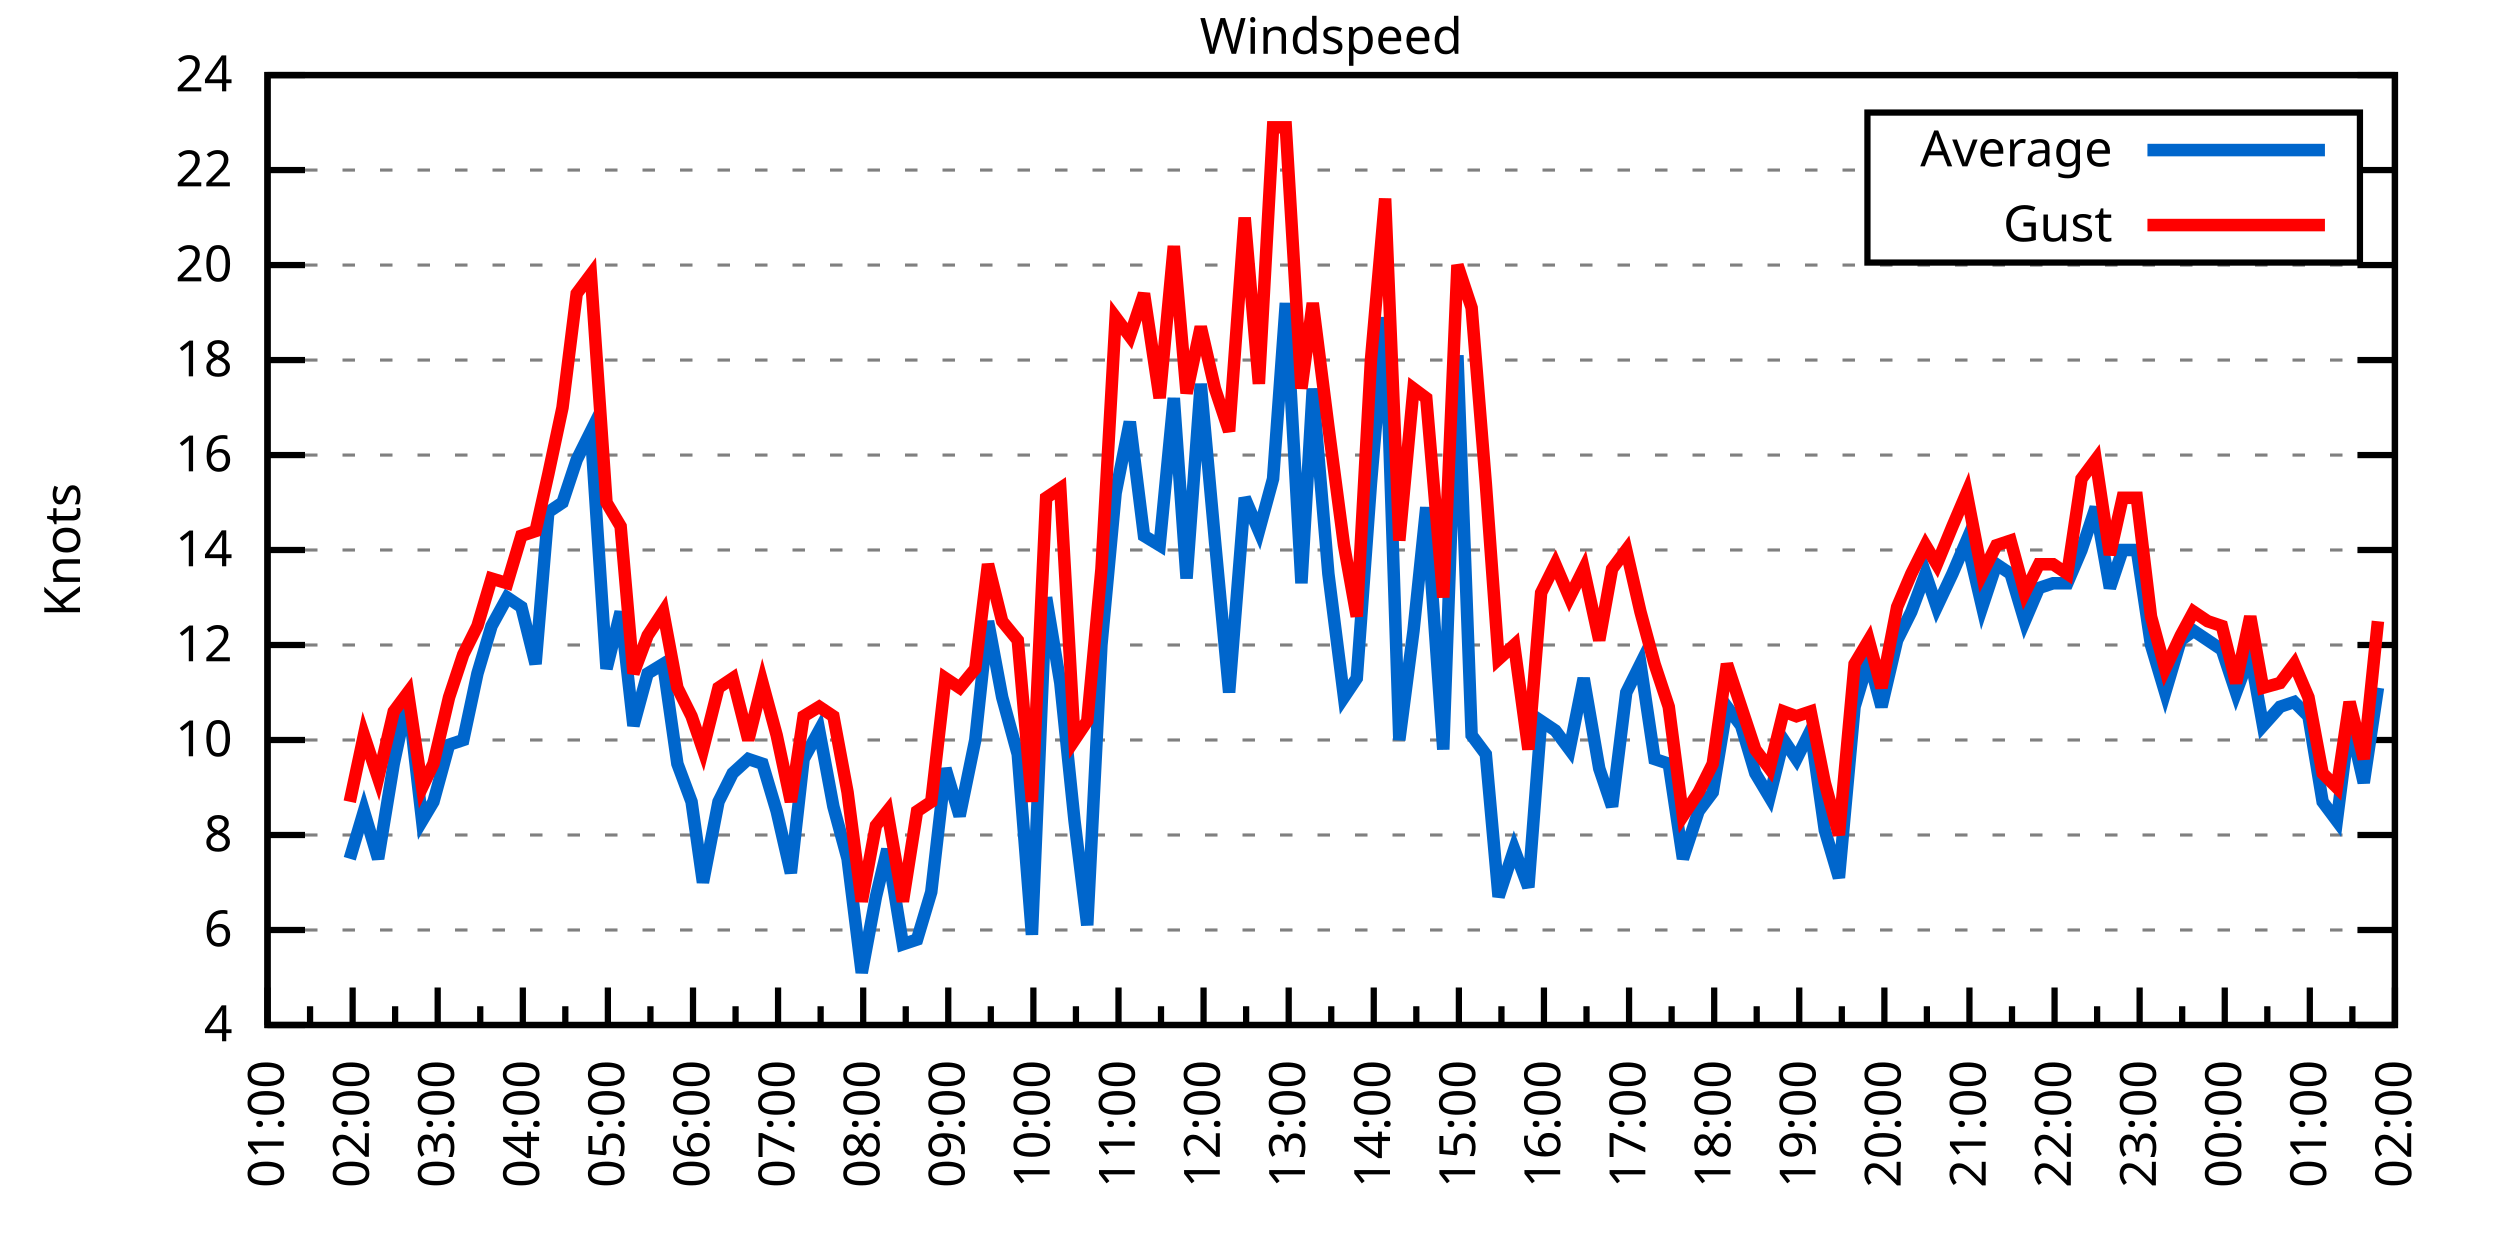
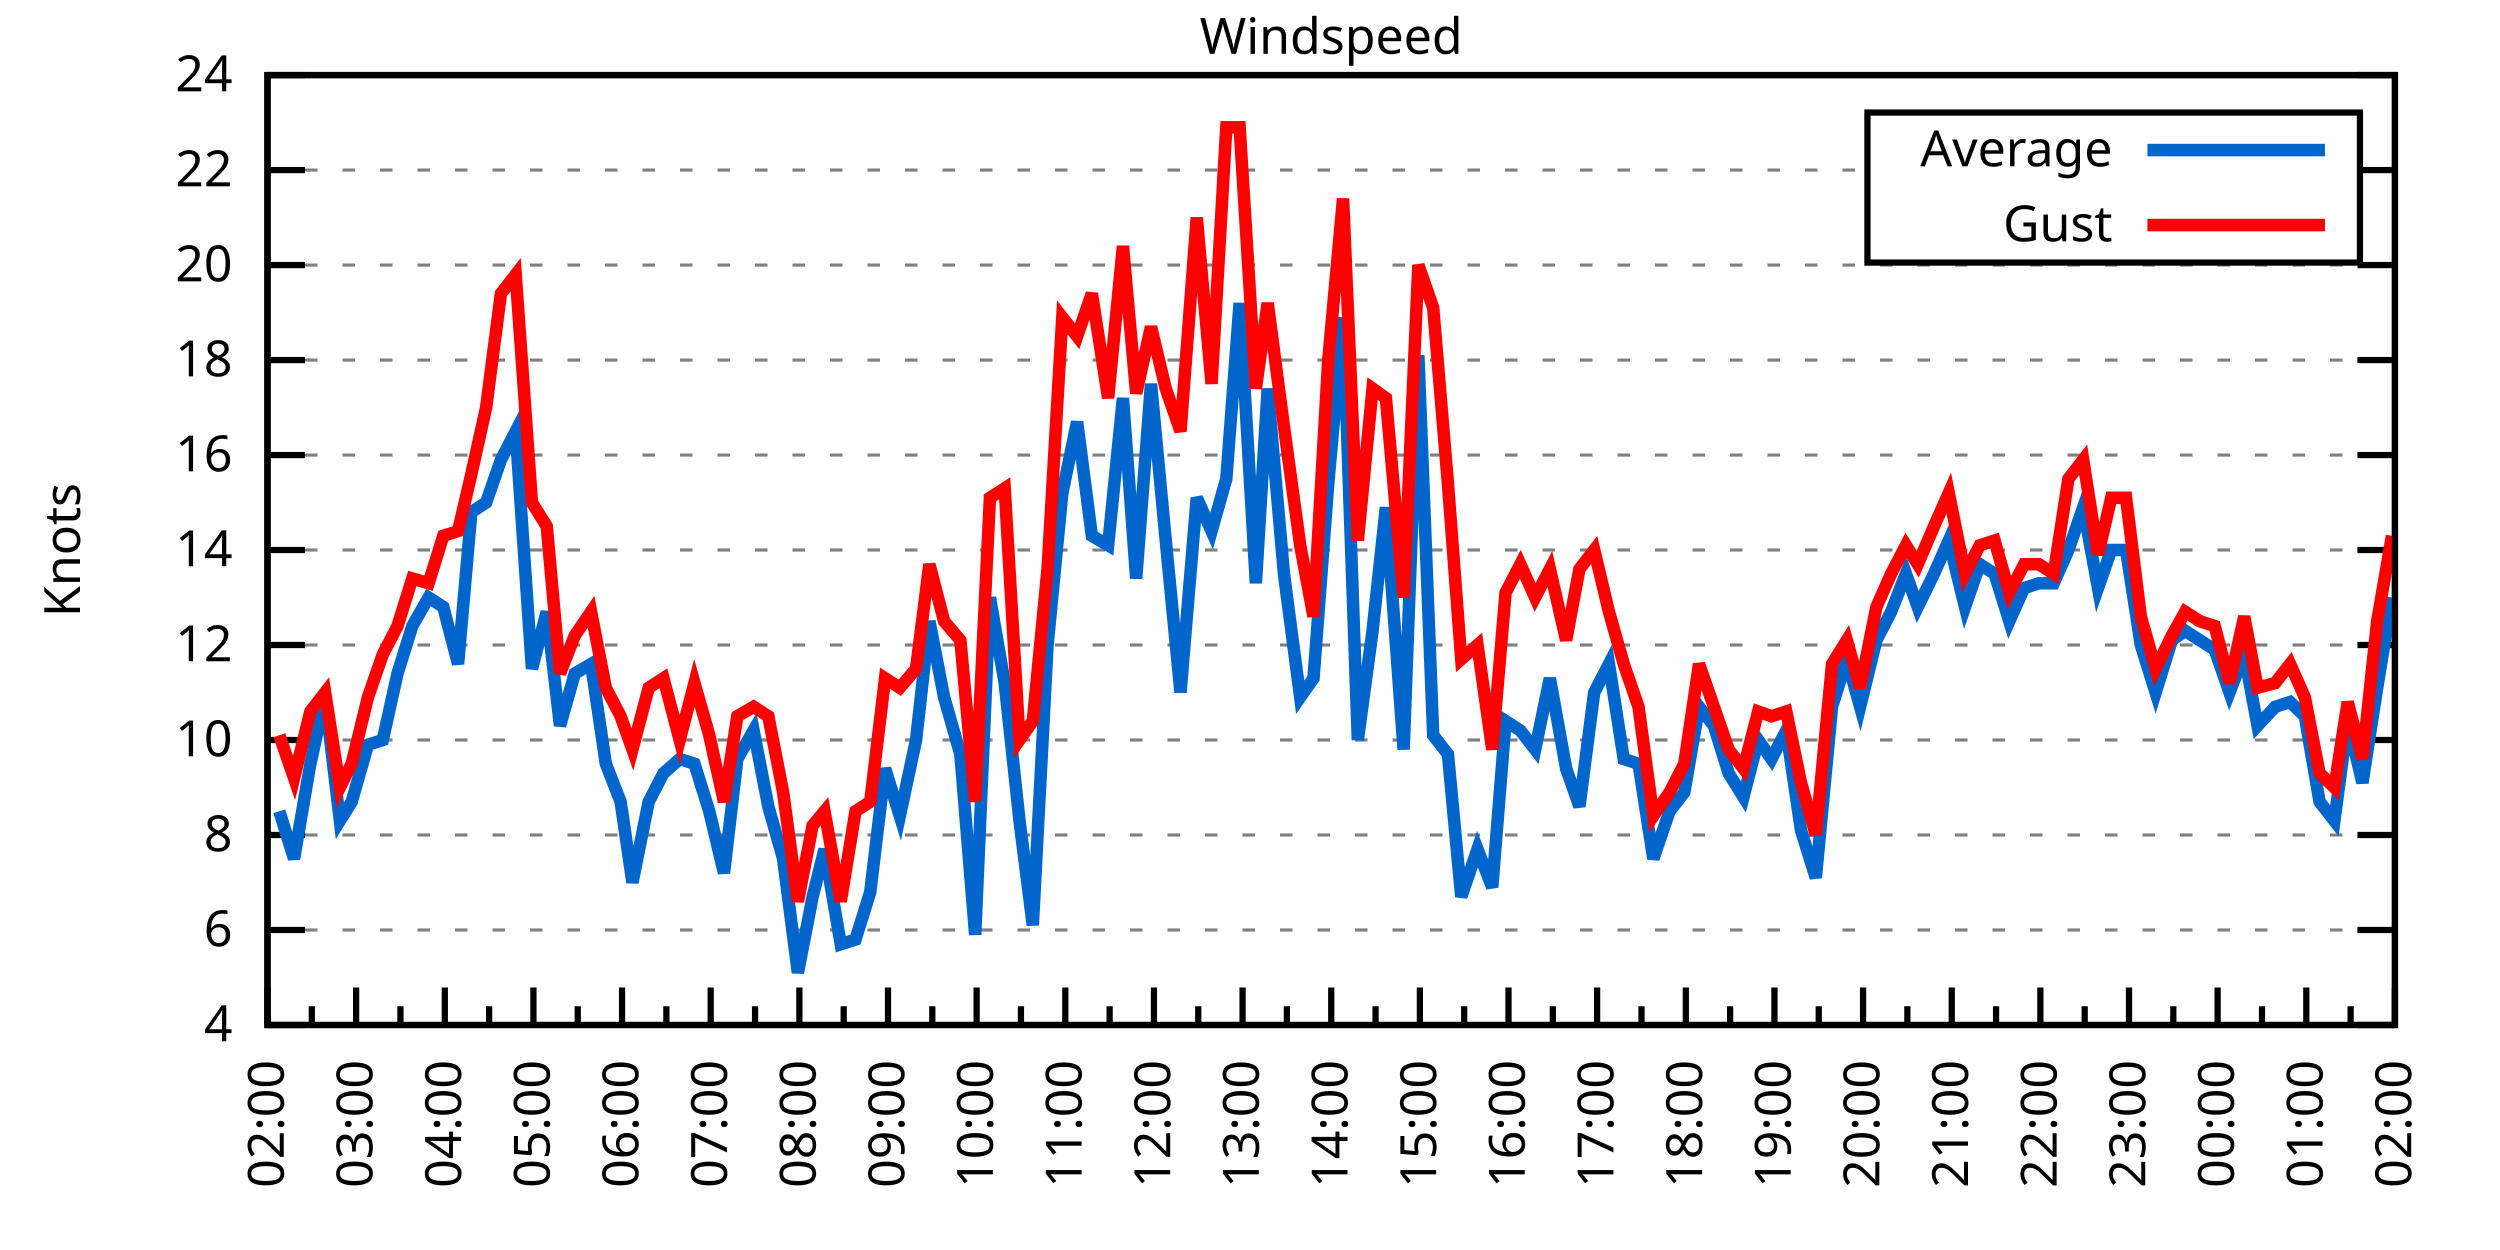
<svg xmlns="http://www.w3.org/2000/svg" xmlns:xlink="http://www.w3.org/1999/xlink" width="400" height="200" viewBox="0 0 400 200">
  <g id="gnuplot_canvas">
    <rect x="0" y="0" width="400" height="200" fill="none" />
    <defs>
      <circle id="gpDot" r="0.5" stroke-width="0.5" stroke="currentColor" />
      <path id="gpPt0" stroke-width="0.333" stroke="currentColor" d="M-1,0 h2 M0,-1 v2" />
      <path id="gpPt1" stroke-width="0.333" stroke="currentColor" d="M-1,-1 L1,1 M1,-1 L-1,1" />
      <path id="gpPt2" stroke-width="0.333" stroke="currentColor" d="M-1,0 L1,0 M0,-1 L0,1 M-1,-1 L1,1 M-1,1 L1,-1" />
      <rect id="gpPt3" stroke-width="0.333" stroke="currentColor" x="-1" y="-1" width="2" height="2" />
      <rect id="gpPt4" stroke-width="0.333" stroke="currentColor" fill="currentColor" x="-1" y="-1" width="2" height="2" />
      <circle id="gpPt5" stroke-width="0.333" stroke="currentColor" cx="0" cy="0" r="1" />
      <use xlink:href="#gpPt5" id="gpPt6" fill="currentColor" stroke="none" />
      <path id="gpPt7" stroke-width="0.333" stroke="currentColor" d="M0,-1.33 L-1.33,0.67 L1.33,0.67 z" />
      <use xlink:href="#gpPt7" id="gpPt8" fill="currentColor" stroke="none" />
      <use xlink:href="#gpPt7" id="gpPt9" stroke="currentColor" transform="rotate(180)" />
      <use xlink:href="#gpPt9" id="gpPt10" fill="currentColor" stroke="none" />
      <use xlink:href="#gpPt3" id="gpPt11" stroke="currentColor" transform="rotate(45)" />
      <use xlink:href="#gpPt11" id="gpPt12" fill="currentColor" stroke="none" />
      <path id="gpPt13" stroke-width="0.333" stroke="currentColor" d="M0,1.330 L1.265,0.411 L0.782,-1.067 L-0.782,-1.076 L-1.265,0.411 z" />
      <use xlink:href="#gpPt13" id="gpPt14" fill="currentColor" stroke="none" />
      <filter id="textbox" filterUnits="objectBoundingBox" x="0" y="0" height="1" width="1">
        <feFlood flood-color="white" flood-opacity="1" result="bgnd" />
        <feComposite in="SourceGraphic" in2="bgnd" operator="atop" />
      </filter>
      <filter id="greybox" filterUnits="objectBoundingBox" x="0" y="0" height="1" width="1">
        <feFlood flood-color="lightgrey" flood-opacity="1" result="grey" />
        <feComposite in="SourceGraphic" in2="grey" operator="atop" />
      </filter>
    </defs>
    <g fill="none" color="white" stroke="currentColor" stroke-width="1.00" stroke-linecap="butt" stroke-linejoin="miter">
</g>
    <g fill="none" color="black" stroke="currentColor" stroke-width="1.00" stroke-linecap="butt" stroke-linejoin="miter">
      <g stroke="none" shape-rendering="crispEdges">
        <polygon fill="rgb(255, 255, 255)" points="42.80,164.00 383.18,164.00 383.18,12.02 42.80,12.02 " />
      </g>
    </g>
    <g fill="none" color="black" stroke="currentColor" stroke-width="1.00" stroke-linecap="butt" stroke-linejoin="miter">
</g>
    <g fill="none" color="black" stroke="black" stroke-width="0.50" stroke-linecap="butt" stroke-linejoin="miter">
</g>
    <g fill="none" color="gray" stroke="currentColor" stroke-width="0.50" stroke-linecap="butt" stroke-linejoin="miter">
      <path stroke="gray" stroke-dasharray="2,4" class="gridline" d="M42.80,164.00 L383.19,164.00  " />
    </g>
    <g fill="none" color="gray" stroke="gray" stroke-width="1.00" stroke-linecap="butt" stroke-linejoin="miter">
</g>
    <g fill="none" color="black" stroke="currentColor" stroke-width="1.00" stroke-linecap="butt" stroke-linejoin="miter">
      <path stroke="black" d="M42.80,164.00 L48.80,164.00 M383.19,164.00 L377.19,164.00  " />
      <g transform="translate(37.20,166.60)" stroke="none" fill="black" font-family="Sans" font-size="8.00" text-anchor="end">
        <text>
          <tspan font-family="Sans"> 4</tspan>
        </text>
      </g>
    </g>
    <g fill="none" color="black" stroke="currentColor" stroke-width="1.00" stroke-linecap="butt" stroke-linejoin="miter">
</g>
    <g fill="none" color="black" stroke="black" stroke-width="0.50" stroke-linecap="butt" stroke-linejoin="miter">
</g>
    <g fill="none" color="gray" stroke="currentColor" stroke-width="0.50" stroke-linecap="butt" stroke-linejoin="miter">
      <path stroke="gray" stroke-dasharray="2,4" class="gridline" d="M42.80,148.80 L383.19,148.80  " />
    </g>
    <g fill="none" color="gray" stroke="gray" stroke-width="1.00" stroke-linecap="butt" stroke-linejoin="miter">
</g>
    <g fill="none" color="black" stroke="currentColor" stroke-width="1.00" stroke-linecap="butt" stroke-linejoin="miter">
      <path stroke="black" d="M42.80,148.80 L48.80,148.80 M383.19,148.80 L377.19,148.80  " />
      <g transform="translate(37.20,151.40)" stroke="none" fill="black" font-family="Sans" font-size="8.00" text-anchor="end">
        <text>
          <tspan font-family="Sans"> 6</tspan>
        </text>
      </g>
    </g>
    <g fill="none" color="black" stroke="currentColor" stroke-width="1.00" stroke-linecap="butt" stroke-linejoin="miter">
</g>
    <g fill="none" color="black" stroke="black" stroke-width="0.50" stroke-linecap="butt" stroke-linejoin="miter">
</g>
    <g fill="none" color="gray" stroke="currentColor" stroke-width="0.50" stroke-linecap="butt" stroke-linejoin="miter">
      <path stroke="gray" stroke-dasharray="2,4" class="gridline" d="M42.80,133.60 L383.19,133.60  " />
    </g>
    <g fill="none" color="gray" stroke="gray" stroke-width="1.00" stroke-linecap="butt" stroke-linejoin="miter">
</g>
    <g fill="none" color="black" stroke="currentColor" stroke-width="1.00" stroke-linecap="butt" stroke-linejoin="miter">
      <path stroke="black" d="M42.80,133.60 L48.80,133.60 M383.19,133.60 L377.19,133.60  " />
      <g transform="translate(37.20,136.20)" stroke="none" fill="black" font-family="Sans" font-size="8.00" text-anchor="end">
        <text>
          <tspan font-family="Sans"> 8</tspan>
        </text>
      </g>
    </g>
    <g fill="none" color="black" stroke="currentColor" stroke-width="1.00" stroke-linecap="butt" stroke-linejoin="miter">
</g>
    <g fill="none" color="black" stroke="black" stroke-width="0.50" stroke-linecap="butt" stroke-linejoin="miter">
</g>
    <g fill="none" color="gray" stroke="currentColor" stroke-width="0.50" stroke-linecap="butt" stroke-linejoin="miter">
      <path stroke="gray" stroke-dasharray="2,4" class="gridline" d="M42.80,118.40 L383.19,118.40  " />
    </g>
    <g fill="none" color="gray" stroke="gray" stroke-width="1.00" stroke-linecap="butt" stroke-linejoin="miter">
</g>
    <g fill="none" color="black" stroke="currentColor" stroke-width="1.00" stroke-linecap="butt" stroke-linejoin="miter">
      <path stroke="black" d="M42.80,118.40 L48.80,118.40 M383.19,118.40 L377.19,118.40  " />
      <g transform="translate(37.20,121.00)" stroke="none" fill="black" font-family="Sans" font-size="8.00" text-anchor="end">
        <text>
          <tspan font-family="Sans"> 10</tspan>
        </text>
      </g>
    </g>
    <g fill="none" color="black" stroke="currentColor" stroke-width="1.00" stroke-linecap="butt" stroke-linejoin="miter">
</g>
    <g fill="none" color="black" stroke="black" stroke-width="0.50" stroke-linecap="butt" stroke-linejoin="miter">
</g>
    <g fill="none" color="gray" stroke="currentColor" stroke-width="0.50" stroke-linecap="butt" stroke-linejoin="miter">
      <path stroke="gray" stroke-dasharray="2,4" class="gridline" d="M42.80,103.20 L383.19,103.20  " />
    </g>
    <g fill="none" color="gray" stroke="gray" stroke-width="1.00" stroke-linecap="butt" stroke-linejoin="miter">
</g>
    <g fill="none" color="black" stroke="currentColor" stroke-width="1.00" stroke-linecap="butt" stroke-linejoin="miter">
      <path stroke="black" d="M42.80,103.20 L48.80,103.20 M383.19,103.20 L377.19,103.20  " />
      <g transform="translate(37.20,105.80)" stroke="none" fill="black" font-family="Sans" font-size="8.00" text-anchor="end">
        <text>
          <tspan font-family="Sans"> 12</tspan>
        </text>
      </g>
    </g>
    <g fill="none" color="black" stroke="currentColor" stroke-width="1.00" stroke-linecap="butt" stroke-linejoin="miter">
</g>
    <g fill="none" color="black" stroke="black" stroke-width="0.50" stroke-linecap="butt" stroke-linejoin="miter">
</g>
    <g fill="none" color="gray" stroke="currentColor" stroke-width="0.50" stroke-linecap="butt" stroke-linejoin="miter">
      <path stroke="gray" stroke-dasharray="2,4" class="gridline" d="M42.80,88.00 L383.19,88.00  " />
    </g>
    <g fill="none" color="gray" stroke="gray" stroke-width="1.00" stroke-linecap="butt" stroke-linejoin="miter">
</g>
    <g fill="none" color="black" stroke="currentColor" stroke-width="1.00" stroke-linecap="butt" stroke-linejoin="miter">
      <path stroke="black" d="M42.80,88.00 L48.80,88.00 M383.19,88.00 L377.19,88.00  " />
      <g transform="translate(37.20,90.60)" stroke="none" fill="black" font-family="Sans" font-size="8.00" text-anchor="end">
        <text>
          <tspan font-family="Sans"> 14</tspan>
        </text>
      </g>
    </g>
    <g fill="none" color="black" stroke="currentColor" stroke-width="1.00" stroke-linecap="butt" stroke-linejoin="miter">
</g>
    <g fill="none" color="black" stroke="black" stroke-width="0.50" stroke-linecap="butt" stroke-linejoin="miter">
</g>
    <g fill="none" color="gray" stroke="currentColor" stroke-width="0.50" stroke-linecap="butt" stroke-linejoin="miter">
      <path stroke="gray" stroke-dasharray="2,4" class="gridline" d="M42.80,72.81 L383.19,72.81  " />
    </g>
    <g fill="none" color="gray" stroke="gray" stroke-width="1.00" stroke-linecap="butt" stroke-linejoin="miter">
</g>
    <g fill="none" color="black" stroke="currentColor" stroke-width="1.00" stroke-linecap="butt" stroke-linejoin="miter">
      <path stroke="black" d="M42.80,72.81 L48.80,72.81 M383.19,72.81 L377.19,72.81  " />
      <g transform="translate(37.20,75.41)" stroke="none" fill="black" font-family="Sans" font-size="8.00" text-anchor="end">
        <text>
          <tspan font-family="Sans"> 16</tspan>
        </text>
      </g>
    </g>
    <g fill="none" color="black" stroke="currentColor" stroke-width="1.00" stroke-linecap="butt" stroke-linejoin="miter">
</g>
    <g fill="none" color="black" stroke="black" stroke-width="0.50" stroke-linecap="butt" stroke-linejoin="miter">
</g>
    <g fill="none" color="gray" stroke="currentColor" stroke-width="0.50" stroke-linecap="butt" stroke-linejoin="miter">
      <path stroke="gray" stroke-dasharray="2,4" class="gridline" d="M42.80,57.61 L383.19,57.61  " />
    </g>
    <g fill="none" color="gray" stroke="gray" stroke-width="1.00" stroke-linecap="butt" stroke-linejoin="miter">
</g>
    <g fill="none" color="black" stroke="currentColor" stroke-width="1.00" stroke-linecap="butt" stroke-linejoin="miter">
      <path stroke="black" d="M42.80,57.61 L48.80,57.61 M383.19,57.61 L377.19,57.61  " />
      <g transform="translate(37.20,60.21)" stroke="none" fill="black" font-family="Sans" font-size="8.00" text-anchor="end">
        <text>
          <tspan font-family="Sans"> 18</tspan>
        </text>
      </g>
    </g>
    <g fill="none" color="black" stroke="currentColor" stroke-width="1.00" stroke-linecap="butt" stroke-linejoin="miter">
</g>
    <g fill="none" color="black" stroke="black" stroke-width="0.50" stroke-linecap="butt" stroke-linejoin="miter">
</g>
    <g fill="none" color="gray" stroke="currentColor" stroke-width="0.50" stroke-linecap="butt" stroke-linejoin="miter">
      <path stroke="gray" stroke-dasharray="2,4" class="gridline" d="M42.80,42.41 L383.19,42.41  " />
    </g>
    <g fill="none" color="gray" stroke="gray" stroke-width="1.00" stroke-linecap="butt" stroke-linejoin="miter">
</g>
    <g fill="none" color="black" stroke="currentColor" stroke-width="1.00" stroke-linecap="butt" stroke-linejoin="miter">
      <path stroke="black" d="M42.80,42.41 L48.80,42.41 M383.19,42.41 L377.19,42.41  " />
      <g transform="translate(37.20,45.01)" stroke="none" fill="black" font-family="Sans" font-size="8.00" text-anchor="end">
        <text>
          <tspan font-family="Sans"> 20</tspan>
        </text>
      </g>
    </g>
    <g fill="none" color="black" stroke="currentColor" stroke-width="1.00" stroke-linecap="butt" stroke-linejoin="miter">
</g>
    <g fill="none" color="black" stroke="black" stroke-width="0.50" stroke-linecap="butt" stroke-linejoin="miter">
</g>
    <g fill="none" color="gray" stroke="currentColor" stroke-width="0.50" stroke-linecap="butt" stroke-linejoin="miter">
      <path stroke="gray" stroke-dasharray="2,4" class="gridline" d="M42.80,27.21 L298.79,27.21 M377.59,27.21 L383.19,27.21  " />
    </g>
    <g fill="none" color="gray" stroke="gray" stroke-width="1.00" stroke-linecap="butt" stroke-linejoin="miter">
</g>
    <g fill="none" color="black" stroke="currentColor" stroke-width="1.00" stroke-linecap="butt" stroke-linejoin="miter">
      <path stroke="black" d="M42.80,27.21 L48.80,27.21 M383.19,27.21 L377.19,27.21  " />
      <g transform="translate(37.20,29.81)" stroke="none" fill="black" font-family="Sans" font-size="8.00" text-anchor="end">
        <text>
          <tspan font-family="Sans"> 22</tspan>
        </text>
      </g>
    </g>
    <g fill="none" color="black" stroke="currentColor" stroke-width="1.00" stroke-linecap="butt" stroke-linejoin="miter">
</g>
    <g fill="none" color="black" stroke="black" stroke-width="0.50" stroke-linecap="butt" stroke-linejoin="miter">
</g>
    <g fill="none" color="gray" stroke="currentColor" stroke-width="0.50" stroke-linecap="butt" stroke-linejoin="miter">
      <path stroke="gray" stroke-dasharray="2,4" class="gridline" d="M42.80,12.01 L383.19,12.01  " />
    </g>
    <g fill="none" color="gray" stroke="gray" stroke-width="1.00" stroke-linecap="butt" stroke-linejoin="miter">
</g>
    <g fill="none" color="black" stroke="currentColor" stroke-width="1.00" stroke-linecap="butt" stroke-linejoin="miter">
      <path stroke="black" d="M42.80,12.01 L48.80,12.01 M383.19,12.01 L377.19,12.01  " />
      <g transform="translate(37.20,14.61)" stroke="none" fill="black" font-family="Sans" font-size="8.00" text-anchor="end">
        <text>
          <tspan font-family="Sans"> 24</tspan>
        </text>
      </g>
    </g>
    <g fill="none" color="black" stroke="currentColor" stroke-width="1.00" stroke-linecap="butt" stroke-linejoin="miter">
      <path stroke="black" d="M42.80,164.00 L42.80,158.00  " />
      <g transform="translate(45.40,169.60) rotate(270)" stroke="none" fill="black" font-family="Sans" font-size="8.00" text-anchor="end">
        <text>
+           <tspan font-family="Sans">02:00</tspan>
+         </text>
+       </g>
+     </g>
+     <g fill="none" color="black" stroke="currentColor" stroke-width="1.00" stroke-linecap="butt" stroke-linejoin="miter">
+       <path stroke="black" d="M49.89,164.00 L49.89,161.00 M56.98,164.00 L56.98,158.00  " />
+       <g transform="translate(59.58,169.60) rotate(270)" stroke="none" fill="black" font-family="Sans" font-size="8.00" text-anchor="end">
+         <text>
+           <tspan font-family="Sans">03:00</tspan>
+         </text>
+       </g>
+     </g>
+     <g fill="none" color="black" stroke="currentColor" stroke-width="1.00" stroke-linecap="butt" stroke-linejoin="miter">
+       <path stroke="black" d="M64.07,164.00 L64.07,161.00 M71.17,164.00 L71.17,158.00  " />
+       <g transform="translate(73.77,169.60) rotate(270)" stroke="none" fill="black" font-family="Sans" font-size="8.00" text-anchor="end">
+         <text>
+           <tspan font-family="Sans">04:00</tspan>
+         </text>
+       </g>
+     </g>
+     <g fill="none" color="black" stroke="currentColor" stroke-width="1.00" stroke-linecap="butt" stroke-linejoin="miter">
+       <path stroke="black" d="M78.26,164.00 L78.26,161.00 M85.35,164.00 L85.35,158.00  " />
+       <g transform="translate(87.95,169.60) rotate(270)" stroke="none" fill="black" font-family="Sans" font-size="8.00" text-anchor="end">
+         <text>
+           <tspan font-family="Sans">05:00</tspan>
+         </text>
+       </g>
+     </g>
+     <g fill="none" color="black" stroke="currentColor" stroke-width="1.00" stroke-linecap="butt" stroke-linejoin="miter">
+       <path stroke="black" d="M92.44,164.00 L92.44,161.00 M99.53,164.00 L99.53,158.00  " />
+       <g transform="translate(102.13,169.60) rotate(270)" stroke="none" fill="black" font-family="Sans" font-size="8.00" text-anchor="end">
+         <text>
+           <tspan font-family="Sans">06:00</tspan>
+         </text>
+       </g>
+     </g>
+     <g fill="none" color="black" stroke="currentColor" stroke-width="1.00" stroke-linecap="butt" stroke-linejoin="miter">
+       <path stroke="black" d="M106.62,164.00 L106.62,161.00 M113.71,164.00 L113.71,158.00  " />
+       <g transform="translate(116.31,169.60) rotate(270)" stroke="none" fill="black" font-family="Sans" font-size="8.00" text-anchor="end">
+         <text>
+           <tspan font-family="Sans">07:00</tspan>
+         </text>
+       </g>
+     </g>
+     <g fill="none" color="black" stroke="currentColor" stroke-width="1.00" stroke-linecap="butt" stroke-linejoin="miter">
+       <path stroke="black" d="M120.81,164.00 L120.81,161.00 M127.90,164.00 L127.90,158.00  " />
+       <g transform="translate(130.50,169.60) rotate(270)" stroke="none" fill="black" font-family="Sans" font-size="8.00" text-anchor="end">
+         <text>
+           <tspan font-family="Sans">08:00</tspan>
+         </text>
+       </g>
+     </g>
+     <g fill="none" color="black" stroke="currentColor" stroke-width="1.00" stroke-linecap="butt" stroke-linejoin="miter">
+       <path stroke="black" d="M134.99,164.00 L134.99,161.00 M142.08,164.00 L142.08,158.00  " />
+       <g transform="translate(144.68,169.60) rotate(270)" stroke="none" fill="black" font-family="Sans" font-size="8.00" text-anchor="end">
+         <text>
+           <tspan font-family="Sans">09:00</tspan>
+         </text>
+       </g>
+     </g>
+     <g fill="none" color="black" stroke="currentColor" stroke-width="1.00" stroke-linecap="butt" stroke-linejoin="miter">
+       <path stroke="black" d="M149.17,164.00 L149.17,161.00 M156.26,164.00 L156.26,158.00  " />
+       <g transform="translate(158.86,169.60) rotate(270)" stroke="none" fill="black" font-family="Sans" font-size="8.00" text-anchor="end">
+         <text>
+           <tspan font-family="Sans">10:00</tspan>
+         </text>
+       </g>
+     </g>
+     <g fill="none" color="black" stroke="currentColor" stroke-width="1.00" stroke-linecap="butt" stroke-linejoin="miter">
+       <path stroke="black" d="M163.35,164.00 L163.35,161.00 M170.45,164.00 L170.45,158.00  " />
+       <g transform="translate(173.05,169.60) rotate(270)" stroke="none" fill="black" font-family="Sans" font-size="8.00" text-anchor="end">
+         <text>
+           <tspan font-family="Sans">11:00</tspan>
+         </text>
+       </g>
+     </g>
+     <g fill="none" color="black" stroke="currentColor" stroke-width="1.00" stroke-linecap="butt" stroke-linejoin="miter">
+       <path stroke="black" d="M177.54,164.00 L177.54,161.00 M184.63,164.00 L184.63,158.00  " />
+       <g transform="translate(187.23,169.60) rotate(270)" stroke="none" fill="black" font-family="Sans" font-size="8.00" text-anchor="end">
+         <text>
+           <tspan font-family="Sans">12:00</tspan>
+         </text>
+       </g>
+     </g>
+     <g fill="none" color="black" stroke="currentColor" stroke-width="1.00" stroke-linecap="butt" stroke-linejoin="miter">
+       <path stroke="black" d="M191.72,164.00 L191.72,161.00 M198.81,164.00 L198.81,158.00  " />
+       <g transform="translate(201.41,169.60) rotate(270)" stroke="none" fill="black" font-family="Sans" font-size="8.00" text-anchor="end">
+         <text>
+           <tspan font-family="Sans">13:00</tspan>
+         </text>
+       </g>
+     </g>
+     <g fill="none" color="black" stroke="currentColor" stroke-width="1.00" stroke-linecap="butt" stroke-linejoin="miter">
+       <path stroke="black" d="M205.90,164.00 L205.90,161.00 M213.00,164.00 L213.00,158.00  " />
+       <g transform="translate(215.60,169.60) rotate(270)" stroke="none" fill="black" font-family="Sans" font-size="8.00" text-anchor="end">
+         <text>
+           <tspan font-family="Sans">14:00</tspan>
+         </text>
+       </g>
+     </g>
+     <g fill="none" color="black" stroke="currentColor" stroke-width="1.00" stroke-linecap="butt" stroke-linejoin="miter">
+       <path stroke="black" d="M220.09,164.00 L220.09,161.00 M227.18,164.00 L227.18,158.00  " />
+       <g transform="translate(229.78,169.60) rotate(270)" stroke="none" fill="black" font-family="Sans" font-size="8.00" text-anchor="end">
+         <text>
+           <tspan font-family="Sans">15:00</tspan>
+         </text>
+       </g>
+     </g>
+     <g fill="none" color="black" stroke="currentColor" stroke-width="1.00" stroke-linecap="butt" stroke-linejoin="miter">
+       <path stroke="black" d="M234.27,164.00 L234.27,161.00 M241.36,164.00 L241.36,158.00  " />
+       <g transform="translate(243.96,169.60) rotate(270)" stroke="none" fill="black" font-family="Sans" font-size="8.00" text-anchor="end">
+         <text>
+           <tspan font-family="Sans">16:00</tspan>
+         </text>
+       </g>
+     </g>
+     <g fill="none" color="black" stroke="currentColor" stroke-width="1.00" stroke-linecap="butt" stroke-linejoin="miter">
+       <path stroke="black" d="M248.45,164.00 L248.45,161.00 M255.54,164.00 L255.54,158.00  " />
+       <g transform="translate(258.14,169.60) rotate(270)" stroke="none" fill="black" font-family="Sans" font-size="8.00" text-anchor="end">
+         <text>
+           <tspan font-family="Sans">17:00</tspan>
+         </text>
+       </g>
+     </g>
+     <g fill="none" color="black" stroke="currentColor" stroke-width="1.00" stroke-linecap="butt" stroke-linejoin="miter">
+       <path stroke="black" d="M262.64,164.00 L262.64,161.00 M269.73,164.00 L269.73,158.00  " />
+       <g transform="translate(272.33,169.60) rotate(270)" stroke="none" fill="black" font-family="Sans" font-size="8.00" text-anchor="end">
+         <text>
+           <tspan font-family="Sans">18:00</tspan>
+         </text>
+       </g>
+     </g>
+     <g fill="none" color="black" stroke="currentColor" stroke-width="1.00" stroke-linecap="butt" stroke-linejoin="miter">
+       <path stroke="black" d="M276.82,164.00 L276.82,161.00 M283.91,164.00 L283.91,158.00  " />
+       <g transform="translate(286.51,169.60) rotate(270)" stroke="none" fill="black" font-family="Sans" font-size="8.00" text-anchor="end">
+         <text>
+           <tspan font-family="Sans">19:00</tspan>
+         </text>
+       </g>
+     </g>
+     <g fill="none" color="black" stroke="currentColor" stroke-width="1.00" stroke-linecap="butt" stroke-linejoin="miter">
+       <path stroke="black" d="M291.00,164.00 L291.00,161.00 M298.09,164.00 L298.09,158.00  " />
+       <g transform="translate(300.69,169.60) rotate(270)" stroke="none" fill="black" font-family="Sans" font-size="8.00" text-anchor="end">
+         <text>
+           <tspan font-family="Sans">20:00</tspan>
+         </text>
+       </g>
+     </g>
+     <g fill="none" color="black" stroke="currentColor" stroke-width="1.00" stroke-linecap="butt" stroke-linejoin="miter">
+       <path stroke="black" d="M305.18,164.00 L305.18,161.00 M312.28,164.00 L312.28,158.00  " />
+       <g transform="translate(314.88,169.60) rotate(270)" stroke="none" fill="black" font-family="Sans" font-size="8.00" text-anchor="end">
+         <text>
+           <tspan font-family="Sans">21:00</tspan>
+         </text>
+       </g>
+     </g>
+     <g fill="none" color="black" stroke="currentColor" stroke-width="1.00" stroke-linecap="butt" stroke-linejoin="miter">
+       <path stroke="black" d="M319.37,164.00 L319.37,161.00 M326.46,164.00 L326.46,158.00  " />
+       <g transform="translate(329.06,169.60) rotate(270)" stroke="none" fill="black" font-family="Sans" font-size="8.00" text-anchor="end">
+         <text>
+           <tspan font-family="Sans">22:00</tspan>
+         </text>
+       </g>
+     </g>
+     <g fill="none" color="black" stroke="currentColor" stroke-width="1.00" stroke-linecap="butt" stroke-linejoin="miter">
+       <path stroke="black" d="M333.55,164.00 L333.55,161.00 M340.64,164.00 L340.64,158.00  " />
+       <g transform="translate(343.24,169.60) rotate(270)" stroke="none" fill="black" font-family="Sans" font-size="8.00" text-anchor="end">
+         <text>
+           <tspan font-family="Sans">23:00</tspan>
+         </text>
+       </g>
+     </g>
+     <g fill="none" color="black" stroke="currentColor" stroke-width="1.00" stroke-linecap="butt" stroke-linejoin="miter">
+       <path stroke="black" d="M347.73,164.00 L347.73,161.00 M354.82,164.00 L354.82,158.00  " />
+       <g transform="translate(357.42,169.60) rotate(270)" stroke="none" fill="black" font-family="Sans" font-size="8.00" text-anchor="end">
+         <text>
+           <tspan font-family="Sans">00:00</tspan>
+         </text>
+       </g>
+     </g>
+     <g fill="none" color="black" stroke="currentColor" stroke-width="1.00" stroke-linecap="butt" stroke-linejoin="miter">
+       <path stroke="black" d="M361.92,164.00 L361.92,161.00 M369.01,164.00 L369.01,158.00  " />
+       <g transform="translate(371.61,169.60) rotate(270)" stroke="none" fill="black" font-family="Sans" font-size="8.00" text-anchor="end">
+         <text>
          <tspan font-family="Sans">01:00</tspan>
        </text>
      </g>
    </g>
    <g fill="none" color="black" stroke="currentColor" stroke-width="1.00" stroke-linecap="butt" stroke-linejoin="miter">
-       <path stroke="black" d="M49.61,164.00 L49.61,161.00 M56.42,164.00 L56.42,158.00  " />
-       <g transform="translate(59.02,169.60) rotate(270)" stroke="none" fill="black" font-family="Sans" font-size="8.00" text-anchor="end">
-         <text>
-           <tspan font-family="Sans">02:00</tspan>
-         </text>
-       </g>
-     </g>
-     <g fill="none" color="black" stroke="currentColor" stroke-width="1.00" stroke-linecap="butt" stroke-linejoin="miter">
-       <path stroke="black" d="M63.22,164.00 L63.22,161.00 M70.03,164.00 L70.03,158.00  " />
-       <g transform="translate(72.63,169.60) rotate(270)" stroke="none" fill="black" font-family="Sans" font-size="8.00" text-anchor="end">
-         <text>
-           <tspan font-family="Sans">03:00</tspan>
-         </text>
-       </g>
-     </g>
-     <g fill="none" color="black" stroke="currentColor" stroke-width="1.00" stroke-linecap="butt" stroke-linejoin="miter">
-       <path stroke="black" d="M76.84,164.00 L76.84,161.00 M83.65,164.00 L83.65,158.00  " />
-       <g transform="translate(86.25,169.60) rotate(270)" stroke="none" fill="black" font-family="Sans" font-size="8.00" text-anchor="end">
-         <text>
-           <tspan font-family="Sans">04:00</tspan>
-         </text>
-       </g>
-     </g>
-     <g fill="none" color="black" stroke="currentColor" stroke-width="1.00" stroke-linecap="butt" stroke-linejoin="miter">
-       <path stroke="black" d="M90.45,164.00 L90.45,161.00 M97.26,164.00 L97.26,158.00  " />
-       <g transform="translate(99.86,169.60) rotate(270)" stroke="none" fill="black" font-family="Sans" font-size="8.00" text-anchor="end">
-         <text>
-           <tspan font-family="Sans">05:00</tspan>
-         </text>
-       </g>
-     </g>
-     <g fill="none" color="black" stroke="currentColor" stroke-width="1.00" stroke-linecap="butt" stroke-linejoin="miter">
-       <path stroke="black" d="M104.07,164.00 L104.07,161.00 M110.88,164.00 L110.88,158.00  " />
-       <g transform="translate(113.48,169.60) rotate(270)" stroke="none" fill="black" font-family="Sans" font-size="8.00" text-anchor="end">
-         <text>
-           <tspan font-family="Sans">06:00</tspan>
-         </text>
-       </g>
-     </g>
-     <g fill="none" color="black" stroke="currentColor" stroke-width="1.00" stroke-linecap="butt" stroke-linejoin="miter">
-       <path stroke="black" d="M117.69,164.00 L117.69,161.00 M124.49,164.00 L124.49,158.00  " />
-       <g transform="translate(127.09,169.60) rotate(270)" stroke="none" fill="black" font-family="Sans" font-size="8.00" text-anchor="end">
-         <text>
-           <tspan font-family="Sans">07:00</tspan>
-         </text>
-       </g>
-     </g>
-     <g fill="none" color="black" stroke="currentColor" stroke-width="1.00" stroke-linecap="butt" stroke-linejoin="miter">
-       <path stroke="black" d="M131.30,164.00 L131.30,161.00 M138.11,164.00 L138.11,158.00  " />
-       <g transform="translate(140.71,169.60) rotate(270)" stroke="none" fill="black" font-family="Sans" font-size="8.00" text-anchor="end">
-         <text>
-           <tspan font-family="Sans">08:00</tspan>
-         </text>
-       </g>
-     </g>
-     <g fill="none" color="black" stroke="currentColor" stroke-width="1.00" stroke-linecap="butt" stroke-linejoin="miter">
-       <path stroke="black" d="M144.92,164.00 L144.92,161.00 M151.72,164.00 L151.72,158.00  " />
-       <g transform="translate(154.32,169.60) rotate(270)" stroke="none" fill="black" font-family="Sans" font-size="8.00" text-anchor="end">
-         <text>
-           <tspan font-family="Sans">09:00</tspan>
-         </text>
-       </g>
-     </g>
-     <g fill="none" color="black" stroke="currentColor" stroke-width="1.00" stroke-linecap="butt" stroke-linejoin="miter">
-       <path stroke="black" d="M158.53,164.00 L158.53,161.00 M165.34,164.00 L165.34,158.00  " />
-       <g transform="translate(167.94,169.60) rotate(270)" stroke="none" fill="black" font-family="Sans" font-size="8.00" text-anchor="end">
-         <text>
-           <tspan font-family="Sans">10:00</tspan>
-         </text>
-       </g>
-     </g>
-     <g fill="none" color="black" stroke="currentColor" stroke-width="1.00" stroke-linecap="butt" stroke-linejoin="miter">
-       <path stroke="black" d="M172.15,164.00 L172.15,161.00 M178.96,164.00 L178.96,158.00  " />
-       <g transform="translate(181.56,169.60) rotate(270)" stroke="none" fill="black" font-family="Sans" font-size="8.00" text-anchor="end">
-         <text>
-           <tspan font-family="Sans">11:00</tspan>
-         </text>
-       </g>
-     </g>
-     <g fill="none" color="black" stroke="currentColor" stroke-width="1.00" stroke-linecap="butt" stroke-linejoin="miter">
-       <path stroke="black" d="M185.76,164.00 L185.76,161.00 M192.57,164.00 L192.57,158.00  " />
-       <g transform="translate(195.17,169.60) rotate(270)" stroke="none" fill="black" font-family="Sans" font-size="8.00" text-anchor="end">
-         <text>
-           <tspan font-family="Sans">12:00</tspan>
-         </text>
-       </g>
-     </g>
-     <g fill="none" color="black" stroke="currentColor" stroke-width="1.00" stroke-linecap="butt" stroke-linejoin="miter">
-       <path stroke="black" d="M199.38,164.00 L199.38,161.00 M206.19,164.00 L206.19,158.00  " />
-       <g transform="translate(208.79,169.60) rotate(270)" stroke="none" fill="black" font-family="Sans" font-size="8.00" text-anchor="end">
-         <text>
-           <tspan font-family="Sans">13:00</tspan>
-         </text>
-       </g>
-     </g>
-     <g fill="none" color="black" stroke="currentColor" stroke-width="1.00" stroke-linecap="butt" stroke-linejoin="miter">
-       <path stroke="black" d="M213.00,164.00 L213.00,161.00 M219.80,164.00 L219.80,158.00  " />
-       <g transform="translate(222.40,169.60) rotate(270)" stroke="none" fill="black" font-family="Sans" font-size="8.00" text-anchor="end">
-         <text>
-           <tspan font-family="Sans">14:00</tspan>
-         </text>
-       </g>
-     </g>
-     <g fill="none" color="black" stroke="currentColor" stroke-width="1.00" stroke-linecap="butt" stroke-linejoin="miter">
-       <path stroke="black" d="M226.61,164.00 L226.61,161.00 M233.42,164.00 L233.42,158.00  " />
-       <g transform="translate(236.02,169.60) rotate(270)" stroke="none" fill="black" font-family="Sans" font-size="8.00" text-anchor="end">
-         <text>
-           <tspan font-family="Sans">15:00</tspan>
-         </text>
-       </g>
-     </g>
-     <g fill="none" color="black" stroke="currentColor" stroke-width="1.00" stroke-linecap="butt" stroke-linejoin="miter">
-       <path stroke="black" d="M240.23,164.00 L240.23,161.00 M247.03,164.00 L247.03,158.00  " />
-       <g transform="translate(249.63,169.60) rotate(270)" stroke="none" fill="black" font-family="Sans" font-size="8.00" text-anchor="end">
-         <text>
-           <tspan font-family="Sans">16:00</tspan>
-         </text>
-       </g>
-     </g>
-     <g fill="none" color="black" stroke="currentColor" stroke-width="1.00" stroke-linecap="butt" stroke-linejoin="miter">
-       <path stroke="black" d="M253.84,164.00 L253.84,161.00 M260.65,164.00 L260.65,158.00  " />
-       <g transform="translate(263.25,169.60) rotate(270)" stroke="none" fill="black" font-family="Sans" font-size="8.00" text-anchor="end">
-         <text>
-           <tspan font-family="Sans">17:00</tspan>
-         </text>
-       </g>
-     </g>
-     <g fill="none" color="black" stroke="currentColor" stroke-width="1.00" stroke-linecap="butt" stroke-linejoin="miter">
-       <path stroke="black" d="M267.46,164.00 L267.46,161.00 M274.27,164.00 L274.27,158.00  " />
-       <g transform="translate(276.87,169.60) rotate(270)" stroke="none" fill="black" font-family="Sans" font-size="8.00" text-anchor="end">
-         <text>
-           <tspan font-family="Sans">18:00</tspan>
-         </text>
-       </g>
-     </g>
-     <g fill="none" color="black" stroke="currentColor" stroke-width="1.00" stroke-linecap="butt" stroke-linejoin="miter">
-       <path stroke="black" d="M281.07,164.00 L281.07,161.00 M287.88,164.00 L287.88,158.00  " />
-       <g transform="translate(290.48,169.60) rotate(270)" stroke="none" fill="black" font-family="Sans" font-size="8.00" text-anchor="end">
-         <text>
-           <tspan font-family="Sans">19:00</tspan>
-         </text>
-       </g>
-     </g>
-     <g fill="none" color="black" stroke="currentColor" stroke-width="1.00" stroke-linecap="butt" stroke-linejoin="miter">
-       <path stroke="black" d="M294.69,164.00 L294.69,161.00 M301.50,164.00 L301.50,158.00  " />
-       <g transform="translate(304.10,169.60) rotate(270)" stroke="none" fill="black" font-family="Sans" font-size="8.00" text-anchor="end">
-         <text>
-           <tspan font-family="Sans">20:00</tspan>
-         </text>
-       </g>
-     </g>
-     <g fill="none" color="black" stroke="currentColor" stroke-width="1.00" stroke-linecap="butt" stroke-linejoin="miter">
-       <path stroke="black" d="M308.30,164.00 L308.30,161.00 M315.11,164.00 L315.11,158.00  " />
-       <g transform="translate(317.71,169.60) rotate(270)" stroke="none" fill="black" font-family="Sans" font-size="8.00" text-anchor="end">
-         <text>
-           <tspan font-family="Sans">21:00</tspan>
-         </text>
-       </g>
-     </g>
-     <g fill="none" color="black" stroke="currentColor" stroke-width="1.00" stroke-linecap="butt" stroke-linejoin="miter">
-       <path stroke="black" d="M321.92,164.00 L321.92,161.00 M328.73,164.00 L328.73,158.00  " />
-       <g transform="translate(331.33,169.60) rotate(270)" stroke="none" fill="black" font-family="Sans" font-size="8.00" text-anchor="end">
-         <text>
-           <tspan font-family="Sans">22:00</tspan>
-         </text>
-       </g>
-     </g>
-     <g fill="none" color="black" stroke="currentColor" stroke-width="1.00" stroke-linecap="butt" stroke-linejoin="miter">
-       <path stroke="black" d="M335.54,164.00 L335.54,161.00 M342.34,164.00 L342.34,158.00  " />
-       <g transform="translate(344.94,169.60) rotate(270)" stroke="none" fill="black" font-family="Sans" font-size="8.00" text-anchor="end">
-         <text>
-           <tspan font-family="Sans">23:00</tspan>
-         </text>
-       </g>
-     </g>
-     <g fill="none" color="black" stroke="currentColor" stroke-width="1.00" stroke-linecap="butt" stroke-linejoin="miter">
-       <path stroke="black" d="M349.15,164.00 L349.15,161.00 M355.96,164.00 L355.96,158.00  " />
-       <g transform="translate(358.56,169.60) rotate(270)" stroke="none" fill="black" font-family="Sans" font-size="8.00" text-anchor="end">
-         <text>
-           <tspan font-family="Sans">00:00</tspan>
-         </text>
-       </g>
-     </g>
-     <g fill="none" color="black" stroke="currentColor" stroke-width="1.00" stroke-linecap="butt" stroke-linejoin="miter">
-       <path stroke="black" d="M362.77,164.00 L362.77,161.00 M369.57,164.00 L369.57,158.00  " />
-       <g transform="translate(372.17,169.60) rotate(270)" stroke="none" fill="black" font-family="Sans" font-size="8.00" text-anchor="end">
-         <text>
-           <tspan font-family="Sans">01:00</tspan>
-         </text>
-       </g>
-     </g>
-     <g fill="none" color="black" stroke="currentColor" stroke-width="1.00" stroke-linecap="butt" stroke-linejoin="miter">
-       <path stroke="black" d="M376.38,164.00 L376.38,161.00 M383.19,164.00 L383.19,158.00  " />
+       <path stroke="black" d="M376.10,164.00 L376.10,161.00 M383.19,164.00 L383.19,158.00  " />
      <g transform="translate(385.79,169.60) rotate(270)" stroke="none" fill="black" font-family="Sans" font-size="8.00" text-anchor="end">
        <text>
          <tspan font-family="Sans">02:00</tspan>
        </text>
      </g>
    </g>
    <g fill="none" color="black" stroke="currentColor" stroke-width="1.00" stroke-linecap="butt" stroke-linejoin="miter">
</g>
    <g fill="none" color="black" stroke="currentColor" stroke-width="1.00" stroke-linecap="butt" stroke-linejoin="miter">
      <path stroke="black" d="M42.80,12.01 L42.80,164.00 L383.19,164.00 L383.19,12.01 L42.80,12.01 Z  " />
    </g>
    <g fill="none" color="black" stroke="currentColor" stroke-width="1.00" stroke-linecap="butt" stroke-linejoin="miter">
      <g transform="translate(12.80,88.01) rotate(270)" stroke="none" fill="black" font-family="Sans" font-size="8.00" text-anchor="middle">
        <text>
          <tspan font-family="Sans">Knots</tspan>
        </text>
      </g>
    </g>
    <g fill="none" color="black" stroke="currentColor" stroke-width="1.00" stroke-linecap="butt" stroke-linejoin="miter">
</g>
    <g fill="none" color="black" stroke="currentColor" stroke-width="1.00" stroke-linecap="butt" stroke-linejoin="miter">
      <path stroke="black" d="M298.79,42.01 L298.79,18.01 L377.59,18.01 L377.59,42.01 L298.79,42.01 Z  " />
    </g>
    <g id="Windspeed_plot_1">
      <g fill="none" color="white" stroke="black" stroke-width="2.00" stroke-linecap="butt" stroke-linejoin="miter">
</g>
      <g fill="none" color="black" stroke="currentColor" stroke-width="2.00" stroke-linecap="butt" stroke-linejoin="miter">
        <g transform="translate(337.99,26.61)" stroke="none" fill="black" font-family="Sans" font-size="8.00" text-anchor="end">
          <text>
            <tspan font-family="Sans">Average</tspan>
          </text>
        </g>
      </g>
      <g fill="none" color="black" stroke="currentColor" stroke-width="2.00" stroke-linecap="butt" stroke-linejoin="miter">
-         <path stroke="rgb(  0, 102, 204)" d="M343.59,24.01 L371.99,24.01 M55.96,137.40 L58.23,129.80 L60.50,137.40 L63.00,122.20 L65.27,111.56 L67.54,131.32   L69.35,128.28 L71.85,119.16 L74.12,118.40 L76.39,107.76 L78.65,100.16 L81.15,95.60 L83.42,97.12 L85.69,106.24   L87.73,81.93 L90.00,80.41 L92.27,73.57 L94.54,69.01 L97.04,107.00 L99.30,97.88 L101.35,116.12 L103.62,107.76   L106.11,106.24 L108.38,122.20 L110.65,128.28 L112.47,141.20 L114.96,128.28 L117.23,123.72 L119.73,121.44 L122.00,122.20   L124.27,129.80 L126.54,139.68 L128.58,121.44 L131.07,116.88 L133.34,129.04 L135.61,137.40 L137.88,155.64 L140.15,143.48   L141.97,135.88 L144.46,151.08 L146.73,150.32 L149.00,142.72 L151.27,122.96 L153.54,130.56 L156.04,118.40 L158.08,99.40   L160.35,111.56 L162.84,120.68 L165.11,149.56 L167.38,95.60 L169.65,109.28 L171.92,131.32 L173.96,148.04 L176.23,103.20   L178.50,78.89 L180.77,67.49 L183.04,85.73 L185.54,87.25 L187.81,63.69 L189.85,92.56 L192.12,61.41 L194.39,86.49   L196.66,110.80 L199.15,79.65 L201.42,84.97 L203.69,76.61 L205.73,48.49 L208.23,93.32 L210.04,62.17 L212.54,91.80   L215.04,111.56 L217.08,108.52 L219.35,77.37 L221.62,50.77 L223.89,118.40 L226.16,100.92 L228.20,81.17 L230.92,119.92   L233.19,56.85 L235.46,117.64 L237.73,120.68 L239.77,143.48 L242.27,135.88 L244.54,141.96 L246.58,115.36 L248.85,116.88   L251.12,119.92 L253.39,108.52 L255.88,122.96 L257.93,129.04 L260.20,110.80 L262.47,106.24 L264.73,121.44 L267.00,122.20   L269.27,137.40 L271.77,129.80 L274.04,126.76 L276.31,113.08 L278.58,116.12 L280.85,123.72 L283.12,127.52 L285.38,118.40   L287.43,121.44 L289.70,116.88 L291.97,132.84 L294.23,140.44 L296.73,113.08 L299.00,105.48 L301.04,113.08 L303.54,102.44   L305.81,97.88 L308.08,91.80 L309.89,97.12 L312.39,91.80 L314.66,86.49 L317.15,97.12 L319.42,90.28 L321.69,91.80   L323.96,99.40 L326.23,94.08 L328.50,93.32 L330.77,93.32 L333.04,88.00 L335.31,81.17 L337.58,94.08 L339.62,88.00   L341.89,88.00 L344.16,103.20 L346.43,110.80 L348.92,102.44 L350.97,100.92 L353.24,102.44 L355.50,103.96 L357.77,110.80   L360.04,104.72 L362.09,116.12 L364.81,113.08 L367.08,112.32 L369.35,114.60 L371.62,128.28 L373.89,131.32 L375.93,115.36   L378.20,125.24 L380.47,110.04  " />
+         <path stroke="rgb(  0, 102, 204)" d="M343.59,24.01 L371.99,24.01 M44.69,129.80 L47.05,137.40 L49.66,122.20 L52.02,111.56 L54.38,131.32 L56.27,128.28   L58.87,119.16 L61.24,118.40 L63.60,107.76 L65.97,100.16 L68.57,95.60 L70.93,97.12 L73.29,106.24 L75.42,81.93   L77.78,80.41 L80.15,73.57 L82.51,69.01 L85.11,107.00 L87.48,97.88 L89.60,116.12 L91.97,107.76 L94.57,106.24   L96.93,122.20 L99.30,128.28 L101.19,141.20 L103.79,128.28 L106.15,123.72 L108.75,121.44 L111.11,122.20 L113.48,129.80   L115.84,139.68 L117.97,121.44 L120.57,116.88 L122.93,129.04 L125.30,137.40 L127.66,155.64 L130.02,143.48 L131.92,135.88   L134.52,151.08 L136.88,150.32 L139.24,142.72 L141.61,122.96 L143.97,130.56 L146.57,118.40 L148.70,99.40 L151.06,111.56   L153.66,120.68 L156.03,149.56 L158.39,95.60 L160.75,109.28 L163.12,131.32 L165.25,148.04 L167.61,103.20 L169.97,78.89   L172.34,67.49 L174.70,85.73 L177.30,87.25 L179.67,63.69 L181.79,92.56 L184.16,61.41 L186.52,86.49 L188.88,110.80   L191.48,79.65 L193.85,84.97 L196.21,76.61 L198.34,48.49 L200.94,93.32 L202.83,62.17 L205.43,91.80 L208.03,111.56   L210.16,108.52 L212.52,77.37 L214.89,50.77 L217.25,118.40 L219.61,100.92 L221.74,81.17 L224.58,119.92 L226.94,56.85   L229.31,117.64 L231.67,120.68 L233.80,143.48 L236.40,135.88 L238.76,141.96 L240.89,115.36 L243.25,116.88 L245.62,119.92   L247.98,108.52 L250.58,122.96 L252.71,129.04 L255.07,110.80 L257.43,106.24 L259.80,121.44 L262.16,122.20 L264.53,137.40   L267.13,129.80 L269.49,126.76 L271.85,113.08 L274.22,116.12 L276.58,123.72 L278.95,127.52 L281.31,118.40 L283.44,121.44   L285.80,116.88 L288.16,132.84 L290.53,140.44 L293.13,113.08 L295.49,105.48 L297.62,113.08 L300.22,102.44 L302.58,97.88   L304.95,91.80 L306.84,97.12 L309.44,91.80 L311.80,86.49 L314.40,97.12 L316.77,90.28 L319.13,91.80 L321.49,99.40   L323.86,94.08 L326.22,93.32 L328.59,93.32 L330.95,88.00 L333.31,81.17 L335.68,94.08 L337.80,88.00 L340.17,88.00   L342.53,103.20 L344.90,110.80 L347.50,102.44 L349.62,100.92 L351.99,102.44 L354.35,103.96 L356.72,110.80 L359.08,104.72   L361.21,116.12 L364.04,113.08 L366.41,112.32 L368.77,114.60 L371.13,128.28 L373.50,131.32 L375.63,115.36 L377.99,125.24   L380.35,110.04 L382.72,95.60  " />
      </g>
    </g>
    <g id="Windspeed_plot_2">
      <g fill="none" color="black" stroke="currentColor" stroke-width="2.00" stroke-linecap="butt" stroke-linejoin="miter">
        <g transform="translate(337.99,38.61)" stroke="none" fill="black" font-family="Sans" font-size="8.00" text-anchor="end">
          <text>
            <tspan font-family="Sans">Gust</tspan>
          </text>
        </g>
      </g>
      <g fill="none" color="black" stroke="currentColor" stroke-width="2.00" stroke-linecap="butt" stroke-linejoin="miter">
-         <path stroke="rgb(255,   0,   0)" d="M343.59,36.01 L371.99,36.01 M55.96,128.28 L58.23,117.64 L60.50,124.48 L63.00,113.84 L65.27,110.80 L67.54,126.00   L69.35,122.20 L71.85,111.56 L74.12,104.72 L76.39,100.16 L78.65,92.56 L81.15,93.32 L83.42,85.73 L85.69,84.97   L87.73,75.85 L90.00,65.21 L92.27,46.97 L94.54,43.93 L97.04,80.41 L99.30,84.21 L101.35,107.76 L103.62,101.68   L106.11,97.88 L108.38,110.04 L110.65,114.60 L112.47,119.92 L114.96,110.04 L117.23,108.52 L119.73,118.40 L122.00,109.28   L124.27,117.64 L126.54,128.28 L128.58,114.60 L131.07,113.08 L133.34,114.60 L135.61,126.76 L137.88,144.24 L140.15,132.08   L141.97,129.80 L144.46,144.24 L146.73,129.80 L149.00,128.28 L151.27,108.52 L153.54,110.04 L156.04,107.00 L158.08,90.28   L160.35,99.40 L162.84,102.44 L165.11,128.28 L167.38,79.65 L169.65,78.13 L171.92,118.40 L173.96,115.36 L176.23,91.04   L178.50,50.77 L180.77,53.81 L183.04,46.97 L185.54,63.69 L187.81,39.37 L189.85,62.93 L192.12,52.29 L194.39,62.17   L196.66,69.01 L199.15,34.81 L201.42,61.41 L203.69,20.37 L205.73,20.37 L208.23,62.17 L210.04,48.49 L212.54,68.25   L215.04,87.25 L217.08,98.64 L219.35,57.61 L221.62,31.77 L223.89,86.49 L226.16,62.17 L228.20,63.69 L230.92,95.60   L233.19,42.41 L235.46,49.25 L237.73,77.37 L239.77,105.48 L242.27,103.20 L244.54,119.92 L246.58,94.84 L248.85,90.28   L251.12,95.60 L253.39,91.04 L255.88,102.44 L257.93,91.04 L260.20,88.00 L262.47,97.88 L264.73,106.24 L267.00,113.08   L269.27,130.56 L271.77,126.76 L274.04,122.20 L276.31,106.24 L278.58,113.08 L280.85,119.92 L283.12,122.96 L285.38,113.84   L287.43,114.60 L289.70,113.84 L291.97,125.24 L294.23,133.60 L296.73,106.24 L299.00,102.44 L301.04,110.04 L303.54,97.12   L305.81,91.80 L308.08,87.25 L309.89,90.28 L312.39,84.21 L314.66,78.89 L317.15,91.80 L319.42,87.25 L321.69,86.49   L323.96,94.84 L326.23,90.28 L328.50,90.28 L330.77,91.80 L333.04,76.61 L335.31,73.57 L337.58,88.76 L339.62,79.65   L341.89,79.65 L344.16,98.64 L346.43,107.00 L348.92,101.68 L350.97,97.88 L353.24,99.40 L355.50,100.16 L357.77,109.28   L360.04,98.64 L362.09,110.04 L364.81,109.28 L367.08,106.24 L369.35,111.56 L371.62,123.72 L373.89,126.00 L375.93,112.32   L378.20,121.44 L380.47,99.40  " />
+         <path stroke="rgb(255,   0,   0)" d="M343.59,36.01 L371.99,36.01 M44.69,117.64 L47.05,124.48 L49.66,113.84 L52.02,110.80 L54.38,126.00 L56.27,122.20   L58.87,111.56 L61.24,104.72 L63.60,100.16 L65.97,92.56 L68.57,93.32 L70.93,85.73 L73.29,84.97 L75.42,75.85   L77.78,65.21 L80.15,46.97 L82.51,43.93 L85.11,80.41 L87.48,84.21 L89.60,107.76 L91.97,101.68 L94.57,97.88   L96.93,110.04 L99.30,114.60 L101.19,119.92 L103.79,110.04 L106.15,108.52 L108.75,118.40 L111.11,109.28 L113.48,117.64   L115.84,128.28 L117.97,114.60 L120.57,113.08 L122.93,114.60 L125.30,126.76 L127.66,144.24 L130.02,132.08 L131.92,129.80   L134.52,144.24 L136.88,129.80 L139.24,128.28 L141.61,108.52 L143.97,110.04 L146.57,107.00 L148.70,90.28 L151.06,99.40   L153.66,102.44 L156.03,128.28 L158.39,79.65 L160.75,78.13 L163.12,118.40 L165.25,115.36 L167.61,91.04 L169.97,50.77   L172.34,53.81 L174.70,46.97 L177.30,63.69 L179.67,39.37 L181.79,62.93 L184.16,52.29 L186.52,62.17 L188.88,69.01   L191.48,34.81 L193.85,61.41 L196.21,20.37 L198.34,20.37 L200.94,62.17 L202.83,48.49 L205.43,68.25 L208.03,87.25   L210.16,98.64 L212.52,57.61 L214.89,31.77 L217.25,86.49 L219.61,62.17 L221.74,63.69 L224.58,95.60 L226.94,42.41   L229.31,49.25 L231.67,77.37 L233.80,105.48 L236.40,103.20 L238.76,119.92 L240.89,94.84 L243.25,90.28 L245.62,95.60   L247.98,91.04 L250.58,102.44 L252.71,91.04 L255.07,88.00 L257.43,97.88 L259.80,106.24 L262.16,113.08 L264.53,130.56   L267.13,126.76 L269.49,122.20 L271.85,106.24 L274.22,113.08 L276.58,119.92 L278.95,122.96 L281.31,113.84 L283.44,114.60   L285.80,113.84 L288.16,125.24 L290.53,133.60 L293.13,106.24 L295.49,102.44 L297.62,110.04 L300.22,97.12 L302.58,91.80   L304.95,87.25 L306.84,90.28 L309.44,84.21 L311.80,78.89 L314.40,91.80 L316.77,87.25 L319.13,86.49 L321.49,94.84   L323.86,90.28 L326.22,90.28 L328.59,91.80 L330.95,76.61 L333.31,73.57 L335.68,88.76 L337.80,79.65 L340.17,79.65   L342.53,98.64 L344.90,107.00 L347.50,101.68 L349.62,97.88 L351.99,99.40 L354.35,100.16 L356.72,109.28 L359.08,98.64   L361.21,110.04 L364.04,109.28 L366.41,106.24 L368.77,111.56 L371.13,123.72 L373.50,126.00 L375.63,112.32 L377.99,121.44   L380.35,99.40 L382.72,85.73  " />
      </g>
    </g>
    <g fill="none" color="black" stroke="currentColor" stroke-width="2.00" stroke-linecap="butt" stroke-linejoin="miter">
</g>
    <g fill="none" color="black" stroke="black" stroke-width="1.00" stroke-linecap="butt" stroke-linejoin="miter">
</g>
    <g fill="none" color="black" stroke="currentColor" stroke-width="1.00" stroke-linecap="butt" stroke-linejoin="miter">
      <path stroke="black" d="M42.80,12.01 L42.80,164.00 L383.19,164.00 L383.19,12.01 L42.80,12.01 Z  " />
    </g>
    <g fill="none" color="black" stroke="currentColor" stroke-width="1.00" stroke-linecap="butt" stroke-linejoin="miter">
      <g transform="translate(212.99,8.61)" stroke="none" fill="black" font-family="Sans" font-size="8.00" text-anchor="middle">
        <text>
          <tspan font-family="Sans">Windspeed</tspan>
        </text>
      </g>
    </g>
    <g fill="none" color="black" stroke="currentColor" stroke-width="1.00" stroke-linecap="butt" stroke-linejoin="miter">
</g>
  </g>
</svg>
